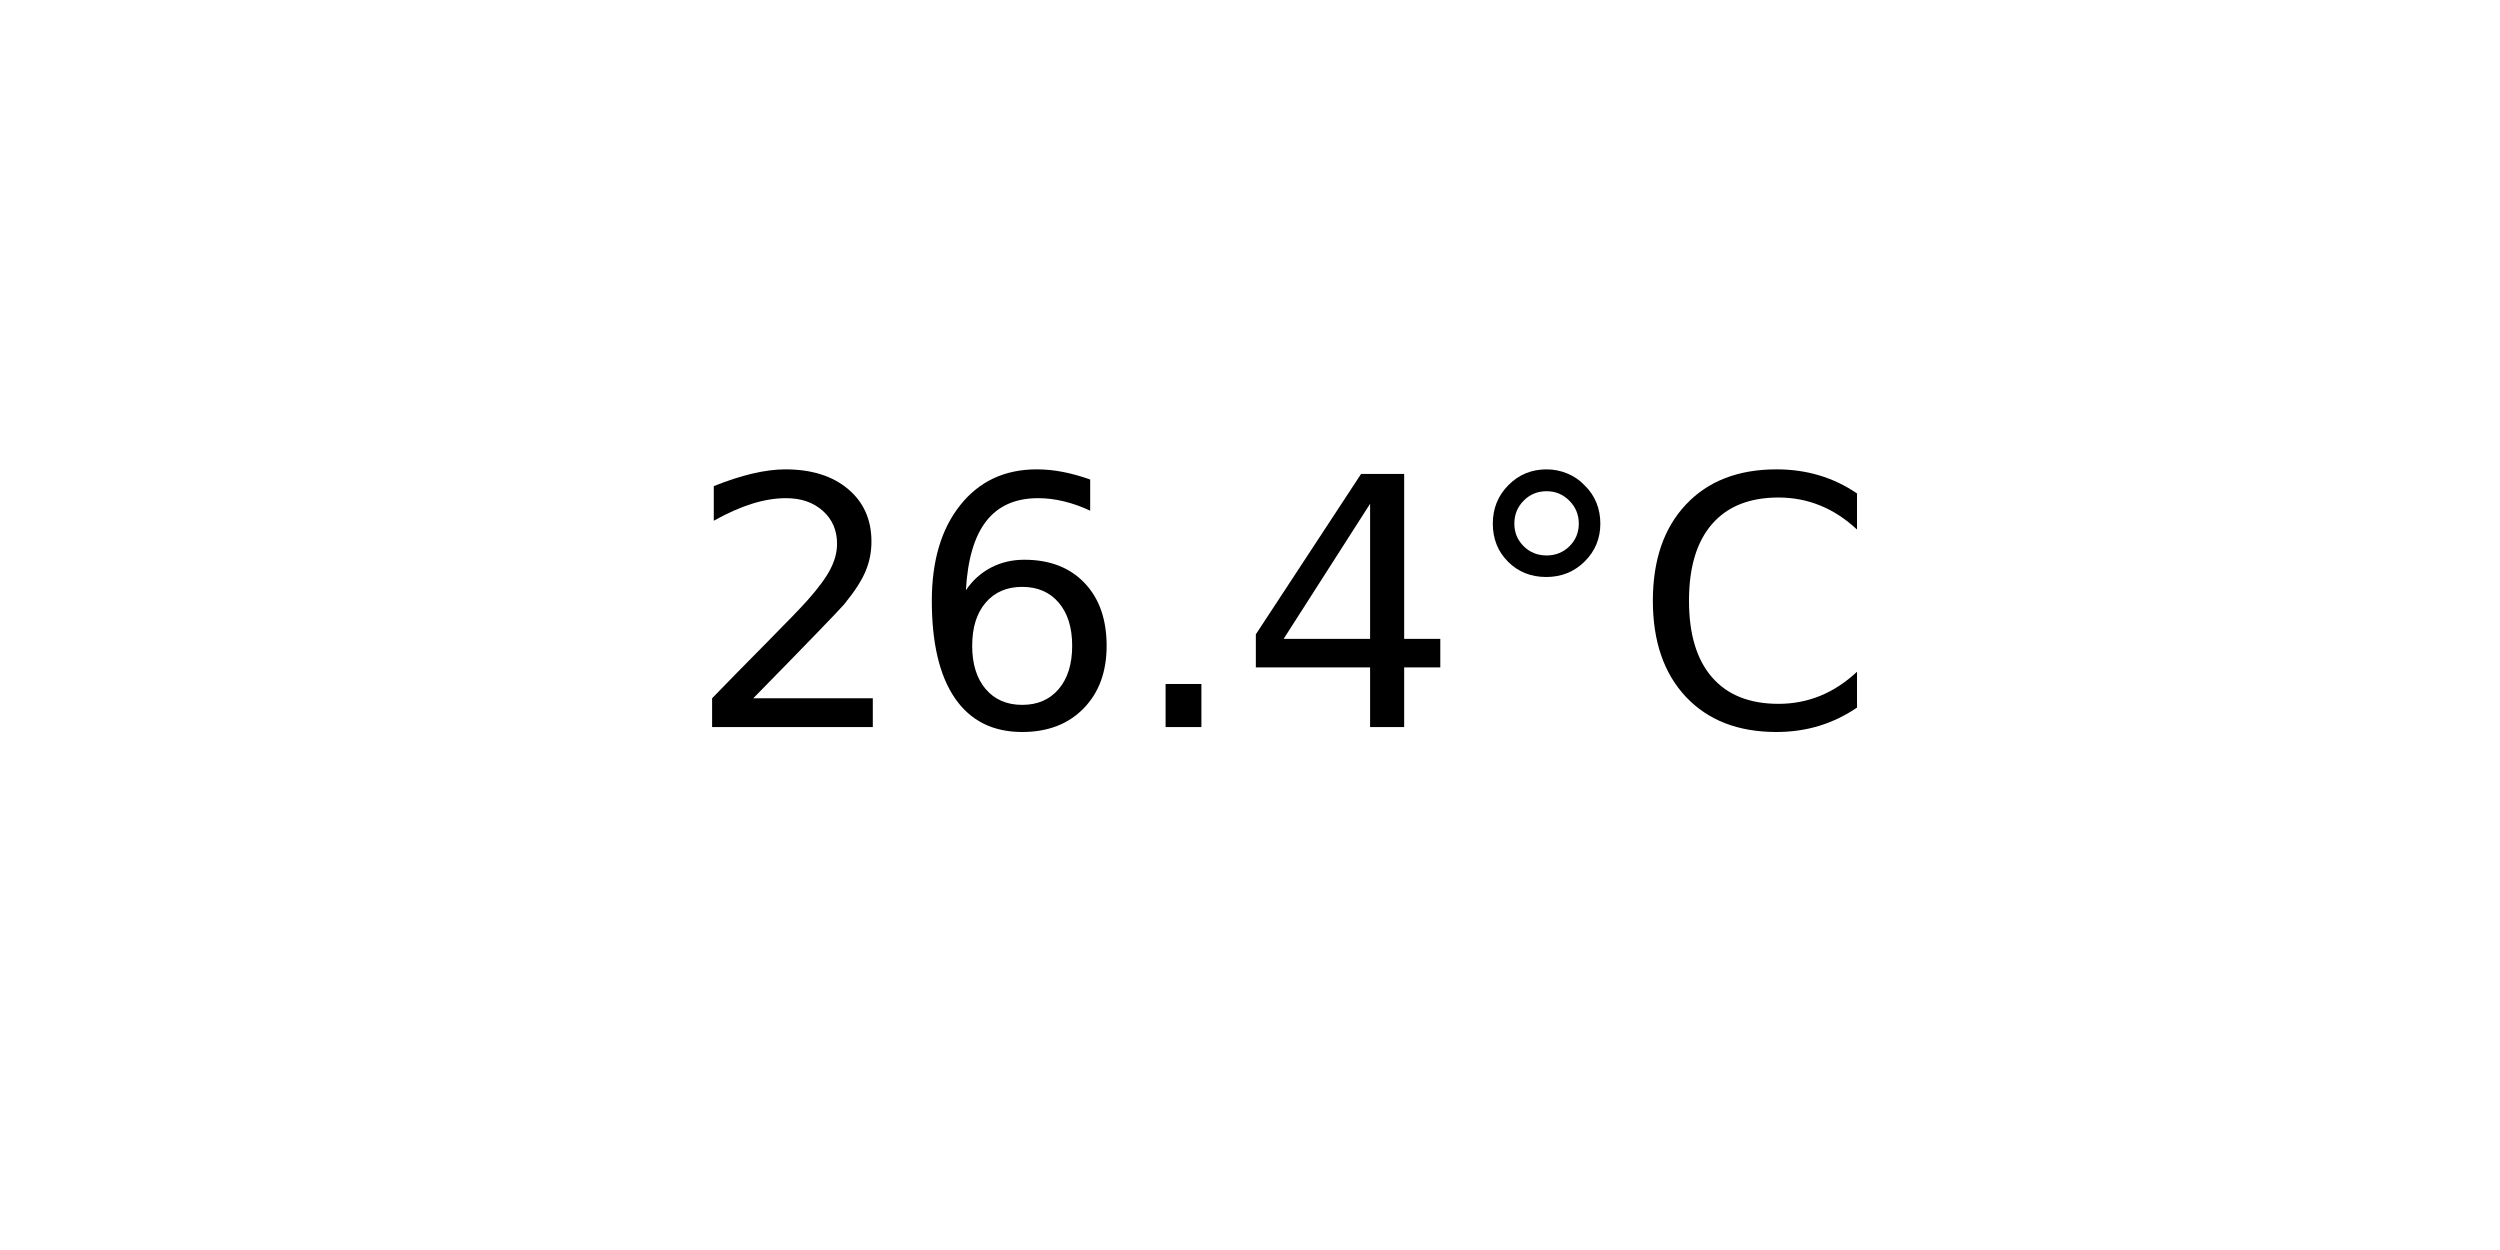
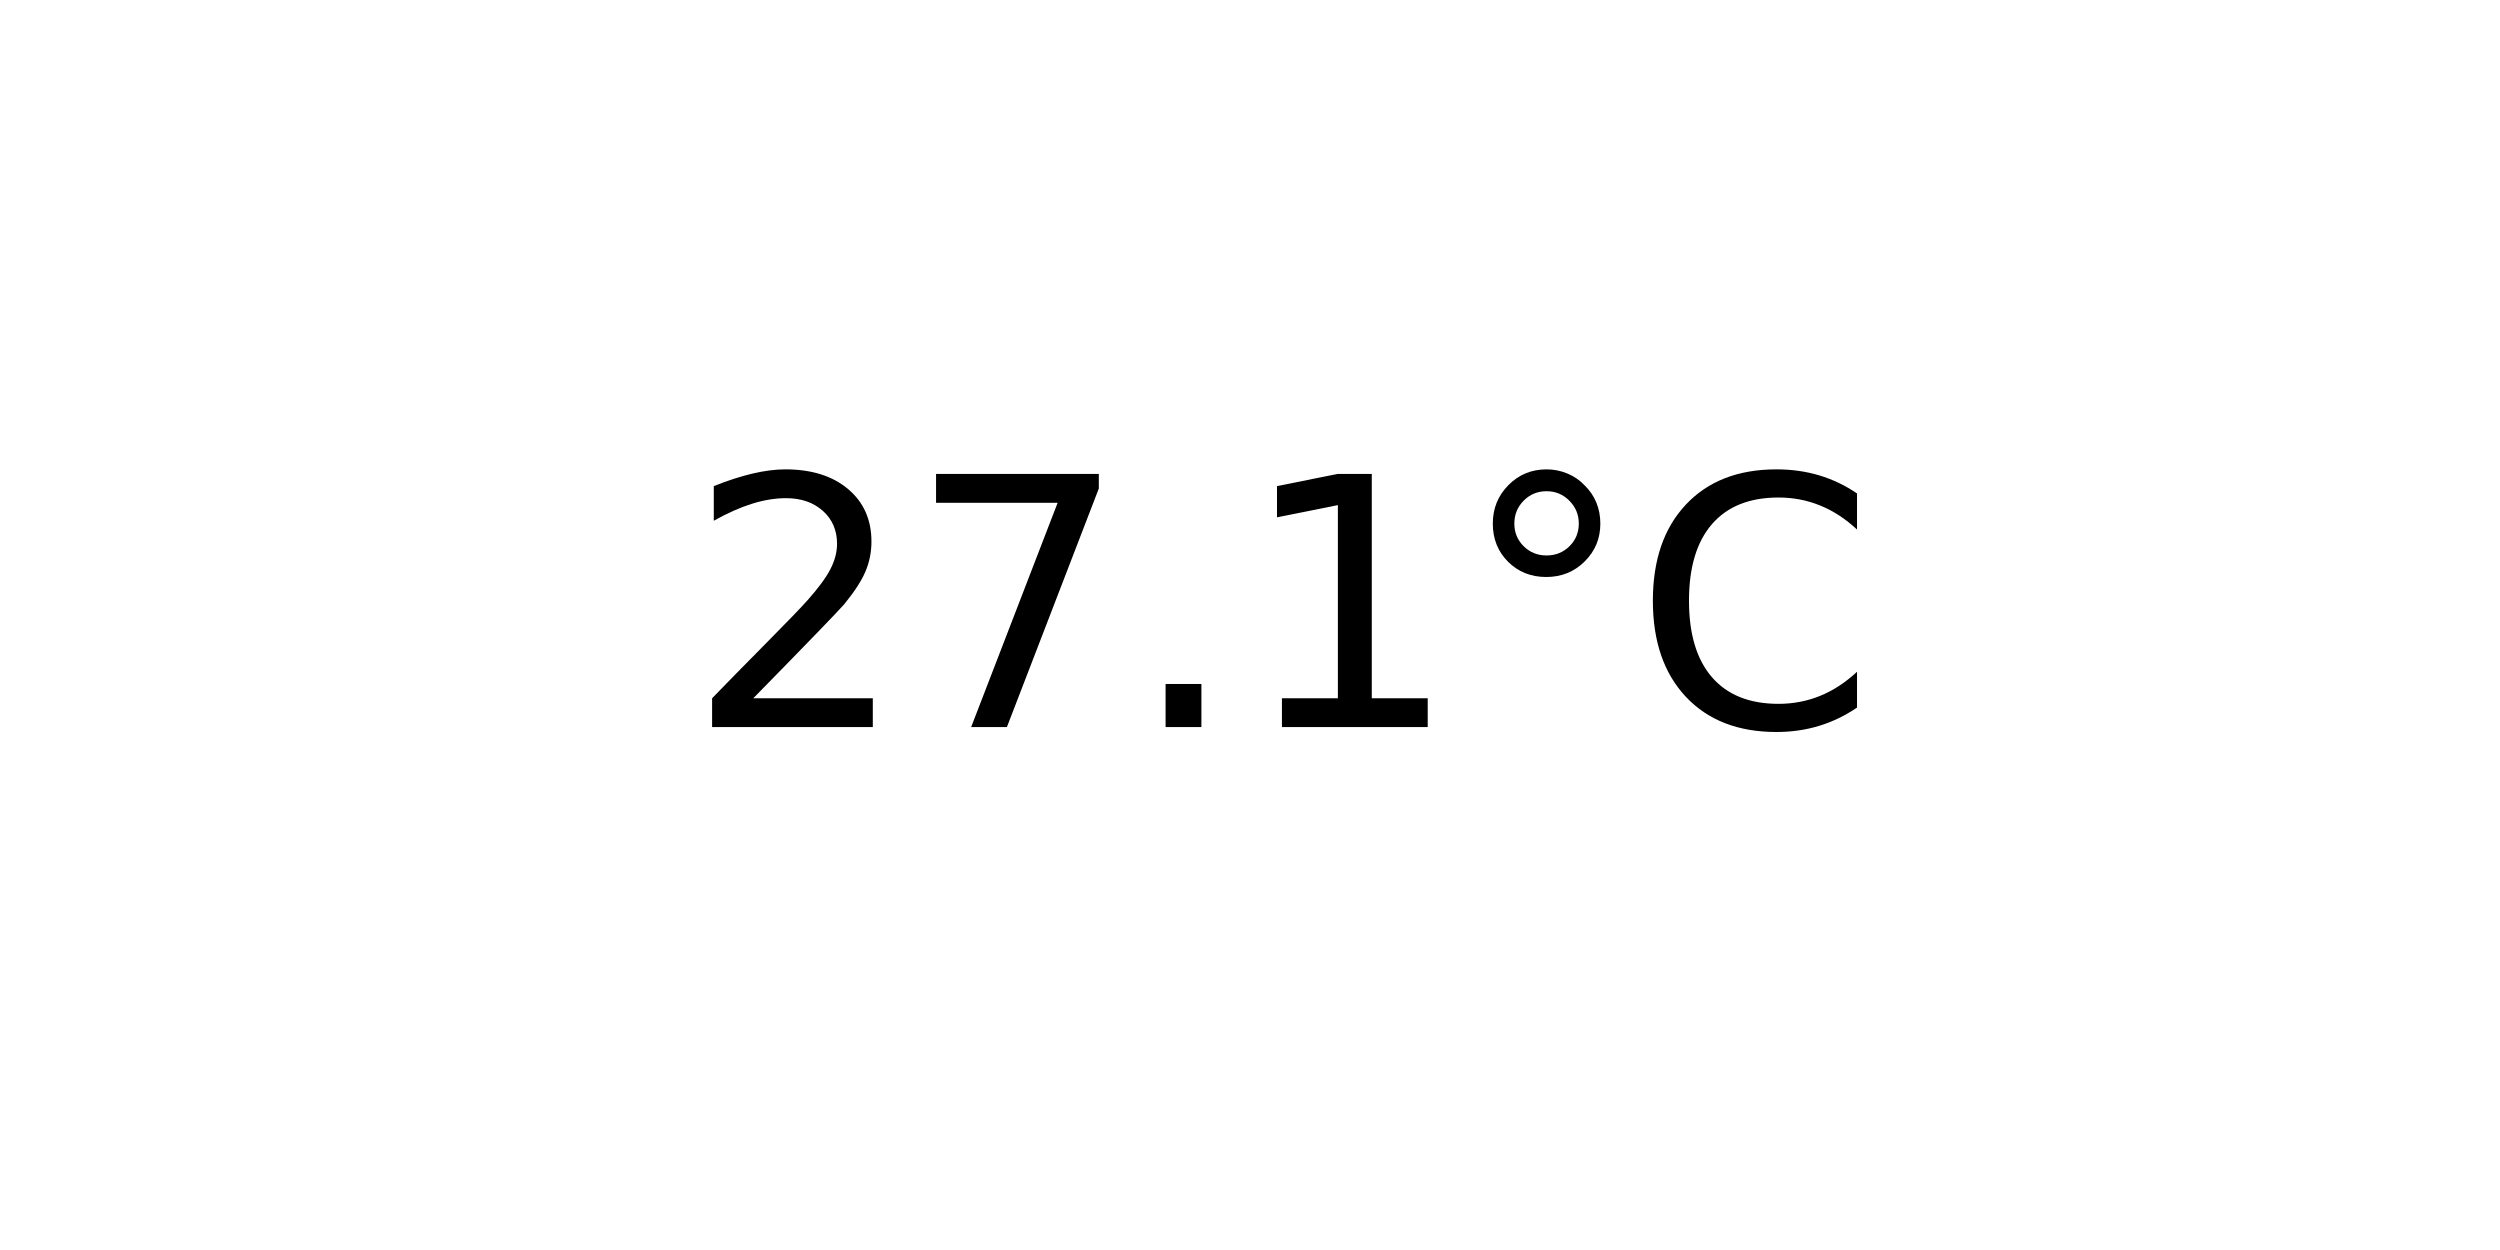
<svg xmlns="http://www.w3.org/2000/svg" xmlns:xlink="http://www.w3.org/1999/xlink" width="72pt" height="36pt" viewBox="0 0 72 36" version="1.1">
  <defs>
    <style type="text/css">*{stroke-linejoin: round; stroke-linecap: butt}</style>
  </defs>
  <g id="figure_1">
    <g id="axes_1">
      <g id="text_1">
        <g transform="translate(19.77578 20.93937) scale(0.1 -0.1)">
          <defs>
            <path id="DejaVuSans-32" d="M 1228 531  L 3431 531  L 3431 0  L 469 0  L 469 531  Q 828 903 1448 1529  Q 2069 2156 2228 2338  Q 2531 2678 2651 2914  Q 2772 3150 2772 3378  Q 2772 3750 2511 3984  Q 2250 4219 1831 4219  Q 1534 4219 1204 4116  Q 875 4013 500 3803  L 500 4441  Q 881 4594 1212 4672  Q 1544 4750 1819 4750  Q 2544 4750 2975 4387  Q 3406 4025 3406 3419  Q 3406 3131 3298 2873  Q 3191 2616 2906 2266  Q 2828 2175 2409 1742  Q 1991 1309 1228 531  z " transform="scale(0.015625)" />
-             <path id="DejaVuSans-36" d="M 2113 2584  Q 1688 2584 1439 2293  Q 1191 2003 1191 1497  Q 1191 994 1439 701  Q 1688 409 2113 409  Q 2538 409 2786 701  Q 3034 994 3034 1497  Q 3034 2003 2786 2293  Q 2538 2584 2113 2584  z M 3366 4563  L 3366 3988  Q 3128 4100 2886 4159  Q 2644 4219 2406 4219  Q 1781 4219 1451 3797  Q 1122 3375 1075 2522  Q 1259 2794 1537 2939  Q 1816 3084 2150 3084  Q 2853 3084 3261 2657  Q 3669 2231 3669 1497  Q 3669 778 3244 343  Q 2819 -91 2113 -91  Q 1303 -91 875 529  Q 447 1150 447 2328  Q 447 3434 972 4092  Q 1497 4750 2381 4750  Q 2619 4750 2861 4703  Q 3103 4656 3366 4563  z " transform="scale(0.015625)" />
+             <path id="DejaVuSans-37" d="M 525 4666  L 3525 4666  L 3525 4397  L 1831 0  L 1172 0  L 2766 4134  L 525 4134  L 525 4666  z " transform="scale(0.015625)" />
            <path id="DejaVuSans-2e" d="M 684 794  L 1344 794  L 1344 0  L 684 0  L 684 794  z " transform="scale(0.015625)" />
-             <path id="DejaVuSans-34" d="M 2419 4116  L 825 1625  L 2419 1625  L 2419 4116  z M 2253 4666  L 3047 4666  L 3047 1625  L 3713 1625  L 3713 1100  L 3047 1100  L 3047 0  L 2419 0  L 2419 1100  L 313 1100  L 313 1709  L 2253 4666  z " transform="scale(0.015625)" />
+             <path id="DejaVuSans-31" d="M 794 531  L 1825 531  L 1825 4091  L 703 3866  L 703 4441  L 1819 4666  L 2450 4666  L 2450 531  L 3481 531  L 3481 0  L 794 0  L 794 531  z " transform="scale(0.015625)" />
            <path id="DejaVuSans-b0" d="M 1600 4347  Q 1350 4347 1178 4173  Q 1006 4000 1006 3750  Q 1006 3503 1178 3333  Q 1350 3163 1600 3163  Q 1850 3163 2022 3333  Q 2194 3503 2194 3750  Q 2194 3997 2020 4172  Q 1847 4347 1600 4347  z M 1600 4750  Q 1800 4750 1984 4673  Q 2169 4597 2303 4453  Q 2447 4313 2519 4134  Q 2591 3956 2591 3750  Q 2591 3338 2302 3052  Q 2013 2766 1594 2766  Q 1172 2766 890 3047  Q 609 3328 609 3750  Q 609 4169 896 4459  Q 1184 4750 1600 4750  z " transform="scale(0.015625)" />
            <path id="DejaVuSans-43" d="M 4122 4306  L 4122 3641  Q 3803 3938 3442 4084  Q 3081 4231 2675 4231  Q 1875 4231 1450 3742  Q 1025 3253 1025 2328  Q 1025 1406 1450 917  Q 1875 428 2675 428  Q 3081 428 3442 575  Q 3803 722 4122 1019  L 4122 359  Q 3791 134 3420 21  Q 3050 -91 2638 -91  Q 1578 -91 968 557  Q 359 1206 359 2328  Q 359 3453 968 4101  Q 1578 4750 2638 4750  Q 3056 4750 3426 4639  Q 3797 4528 4122 4306  z " transform="scale(0.015625)" />
          </defs>
          <use xlink:href="#DejaVuSans-32" />
-           <use xlink:href="#DejaVuSans-36" x="63.623" />
+           <use xlink:href="#DejaVuSans-37" x="63.623" />
          <use xlink:href="#DejaVuSans-2e" x="127.246" />
-           <use xlink:href="#DejaVuSans-34" x="159.033" />
+           <use xlink:href="#DejaVuSans-31" x="159.033" />
          <use xlink:href="#DejaVuSans-b0" x="222.656" />
          <use xlink:href="#DejaVuSans-43" x="272.656" />
        </g>
      </g>
    </g>
  </g>
</svg>
